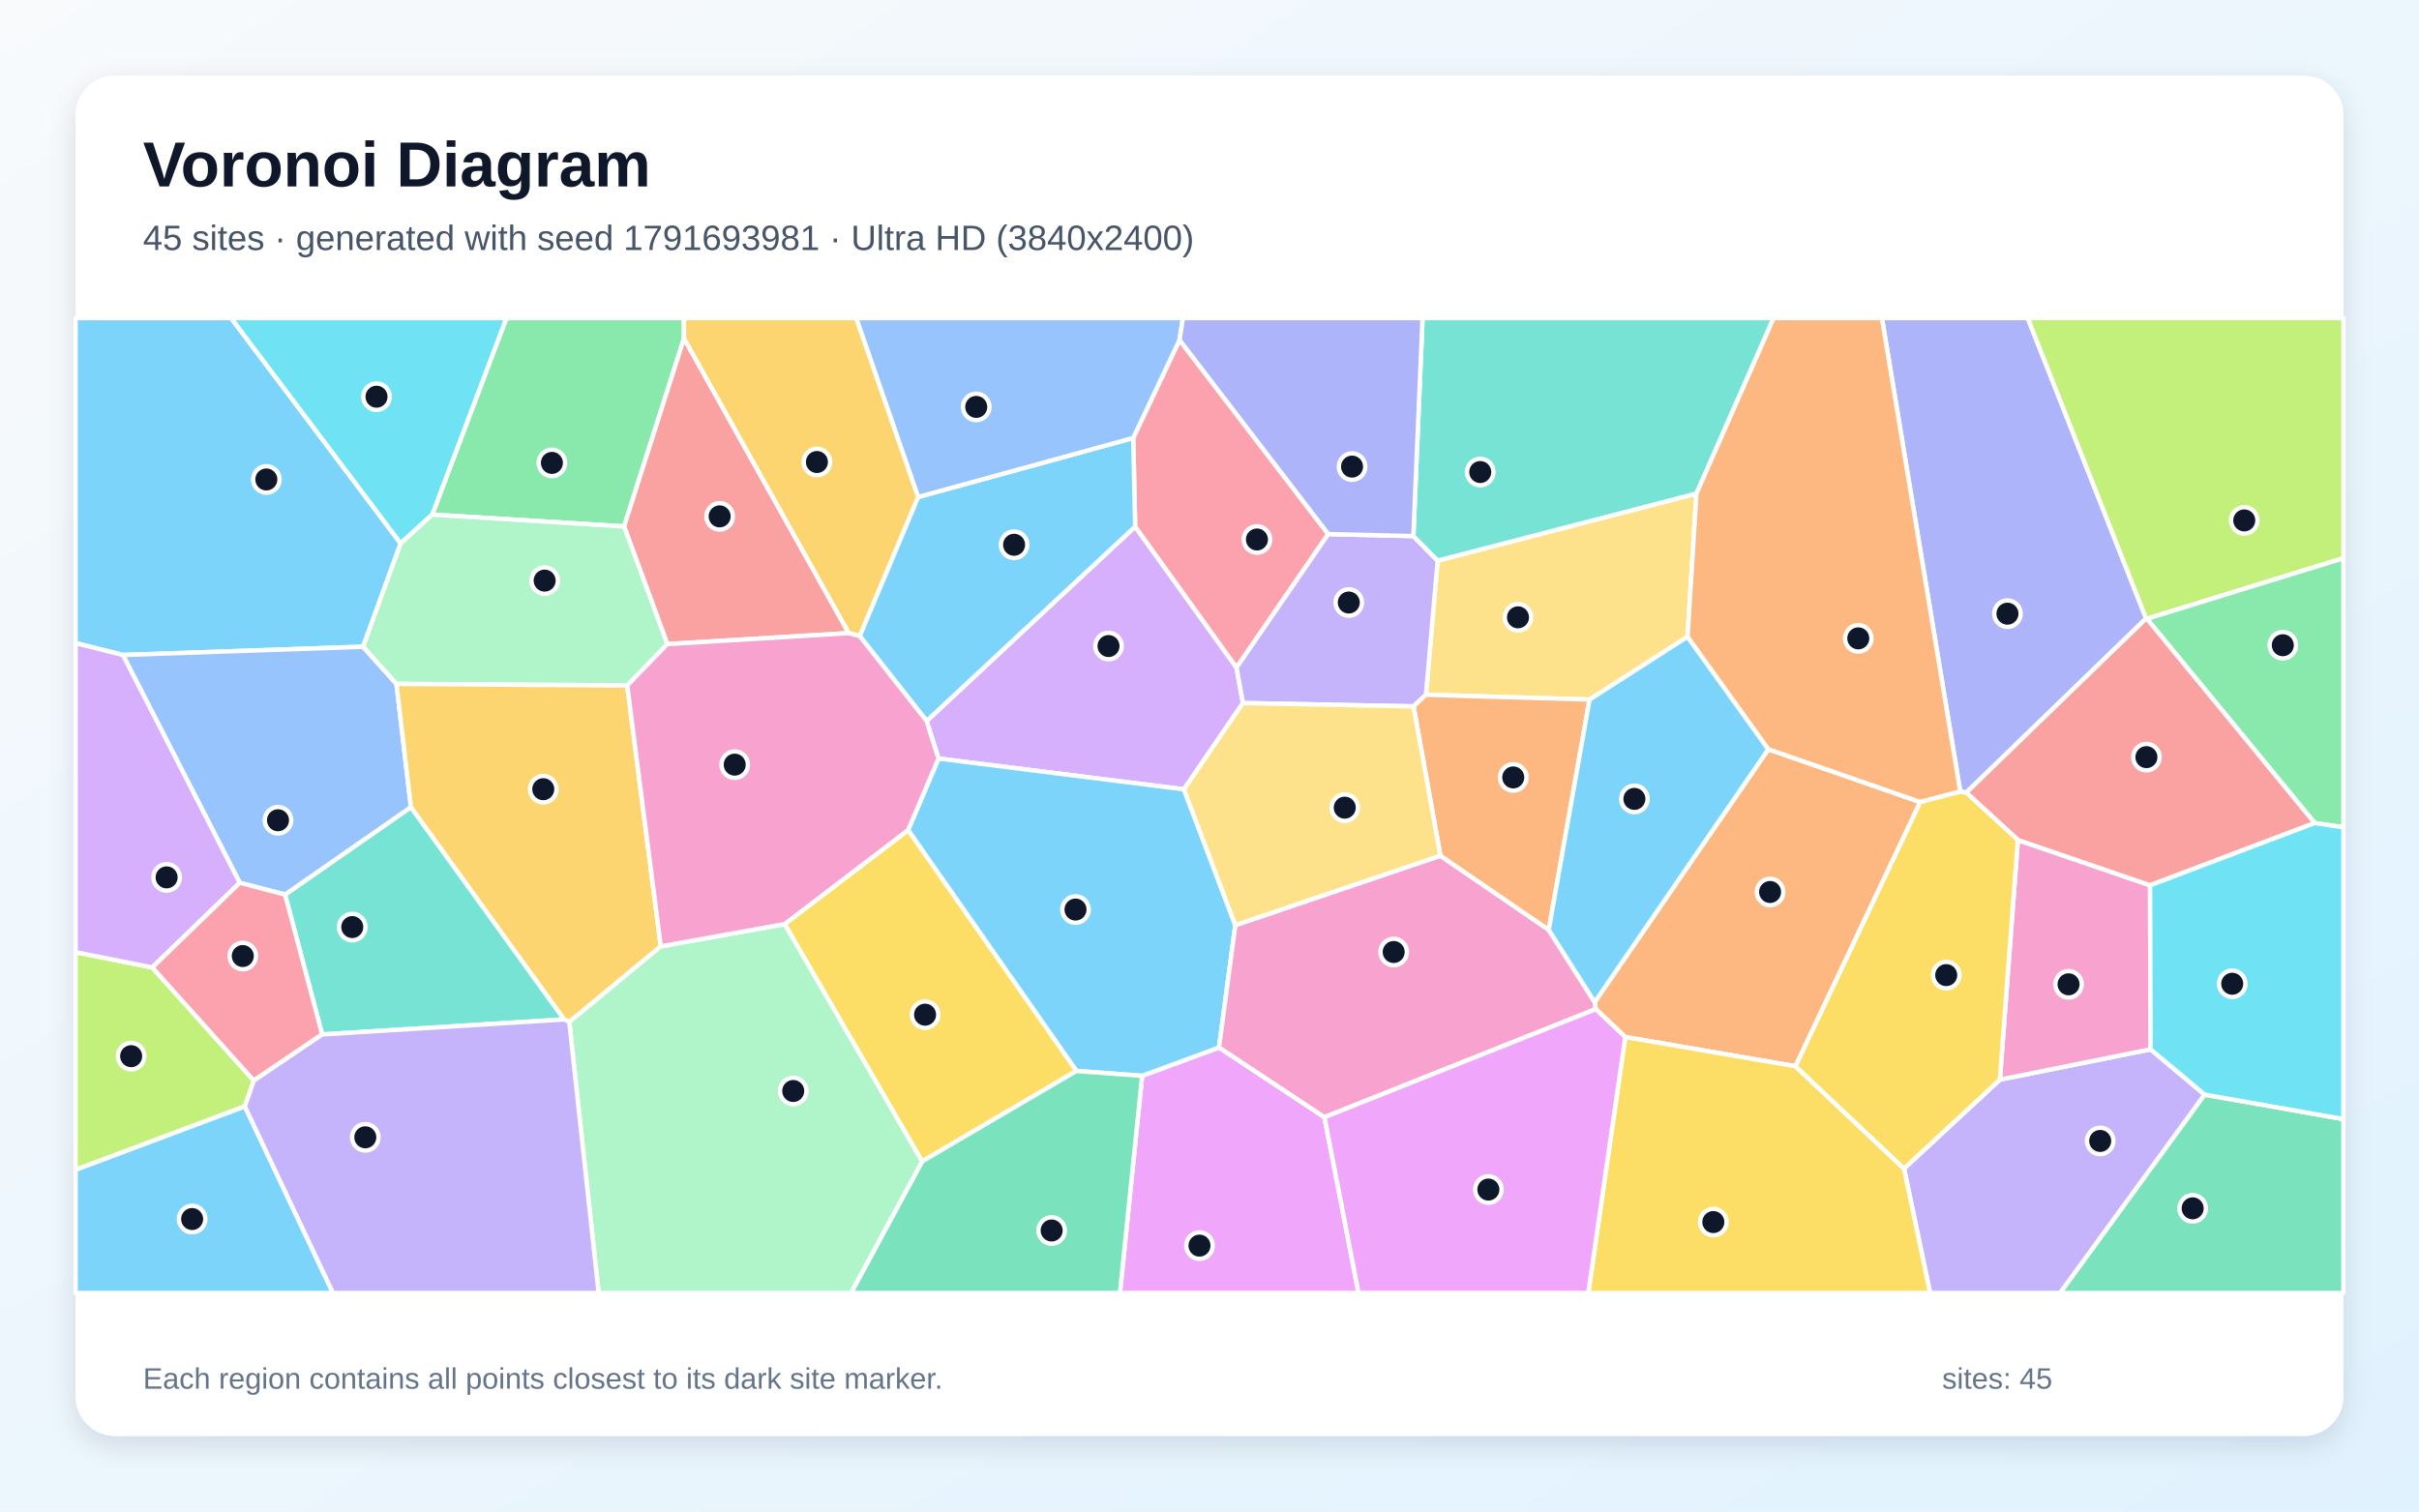
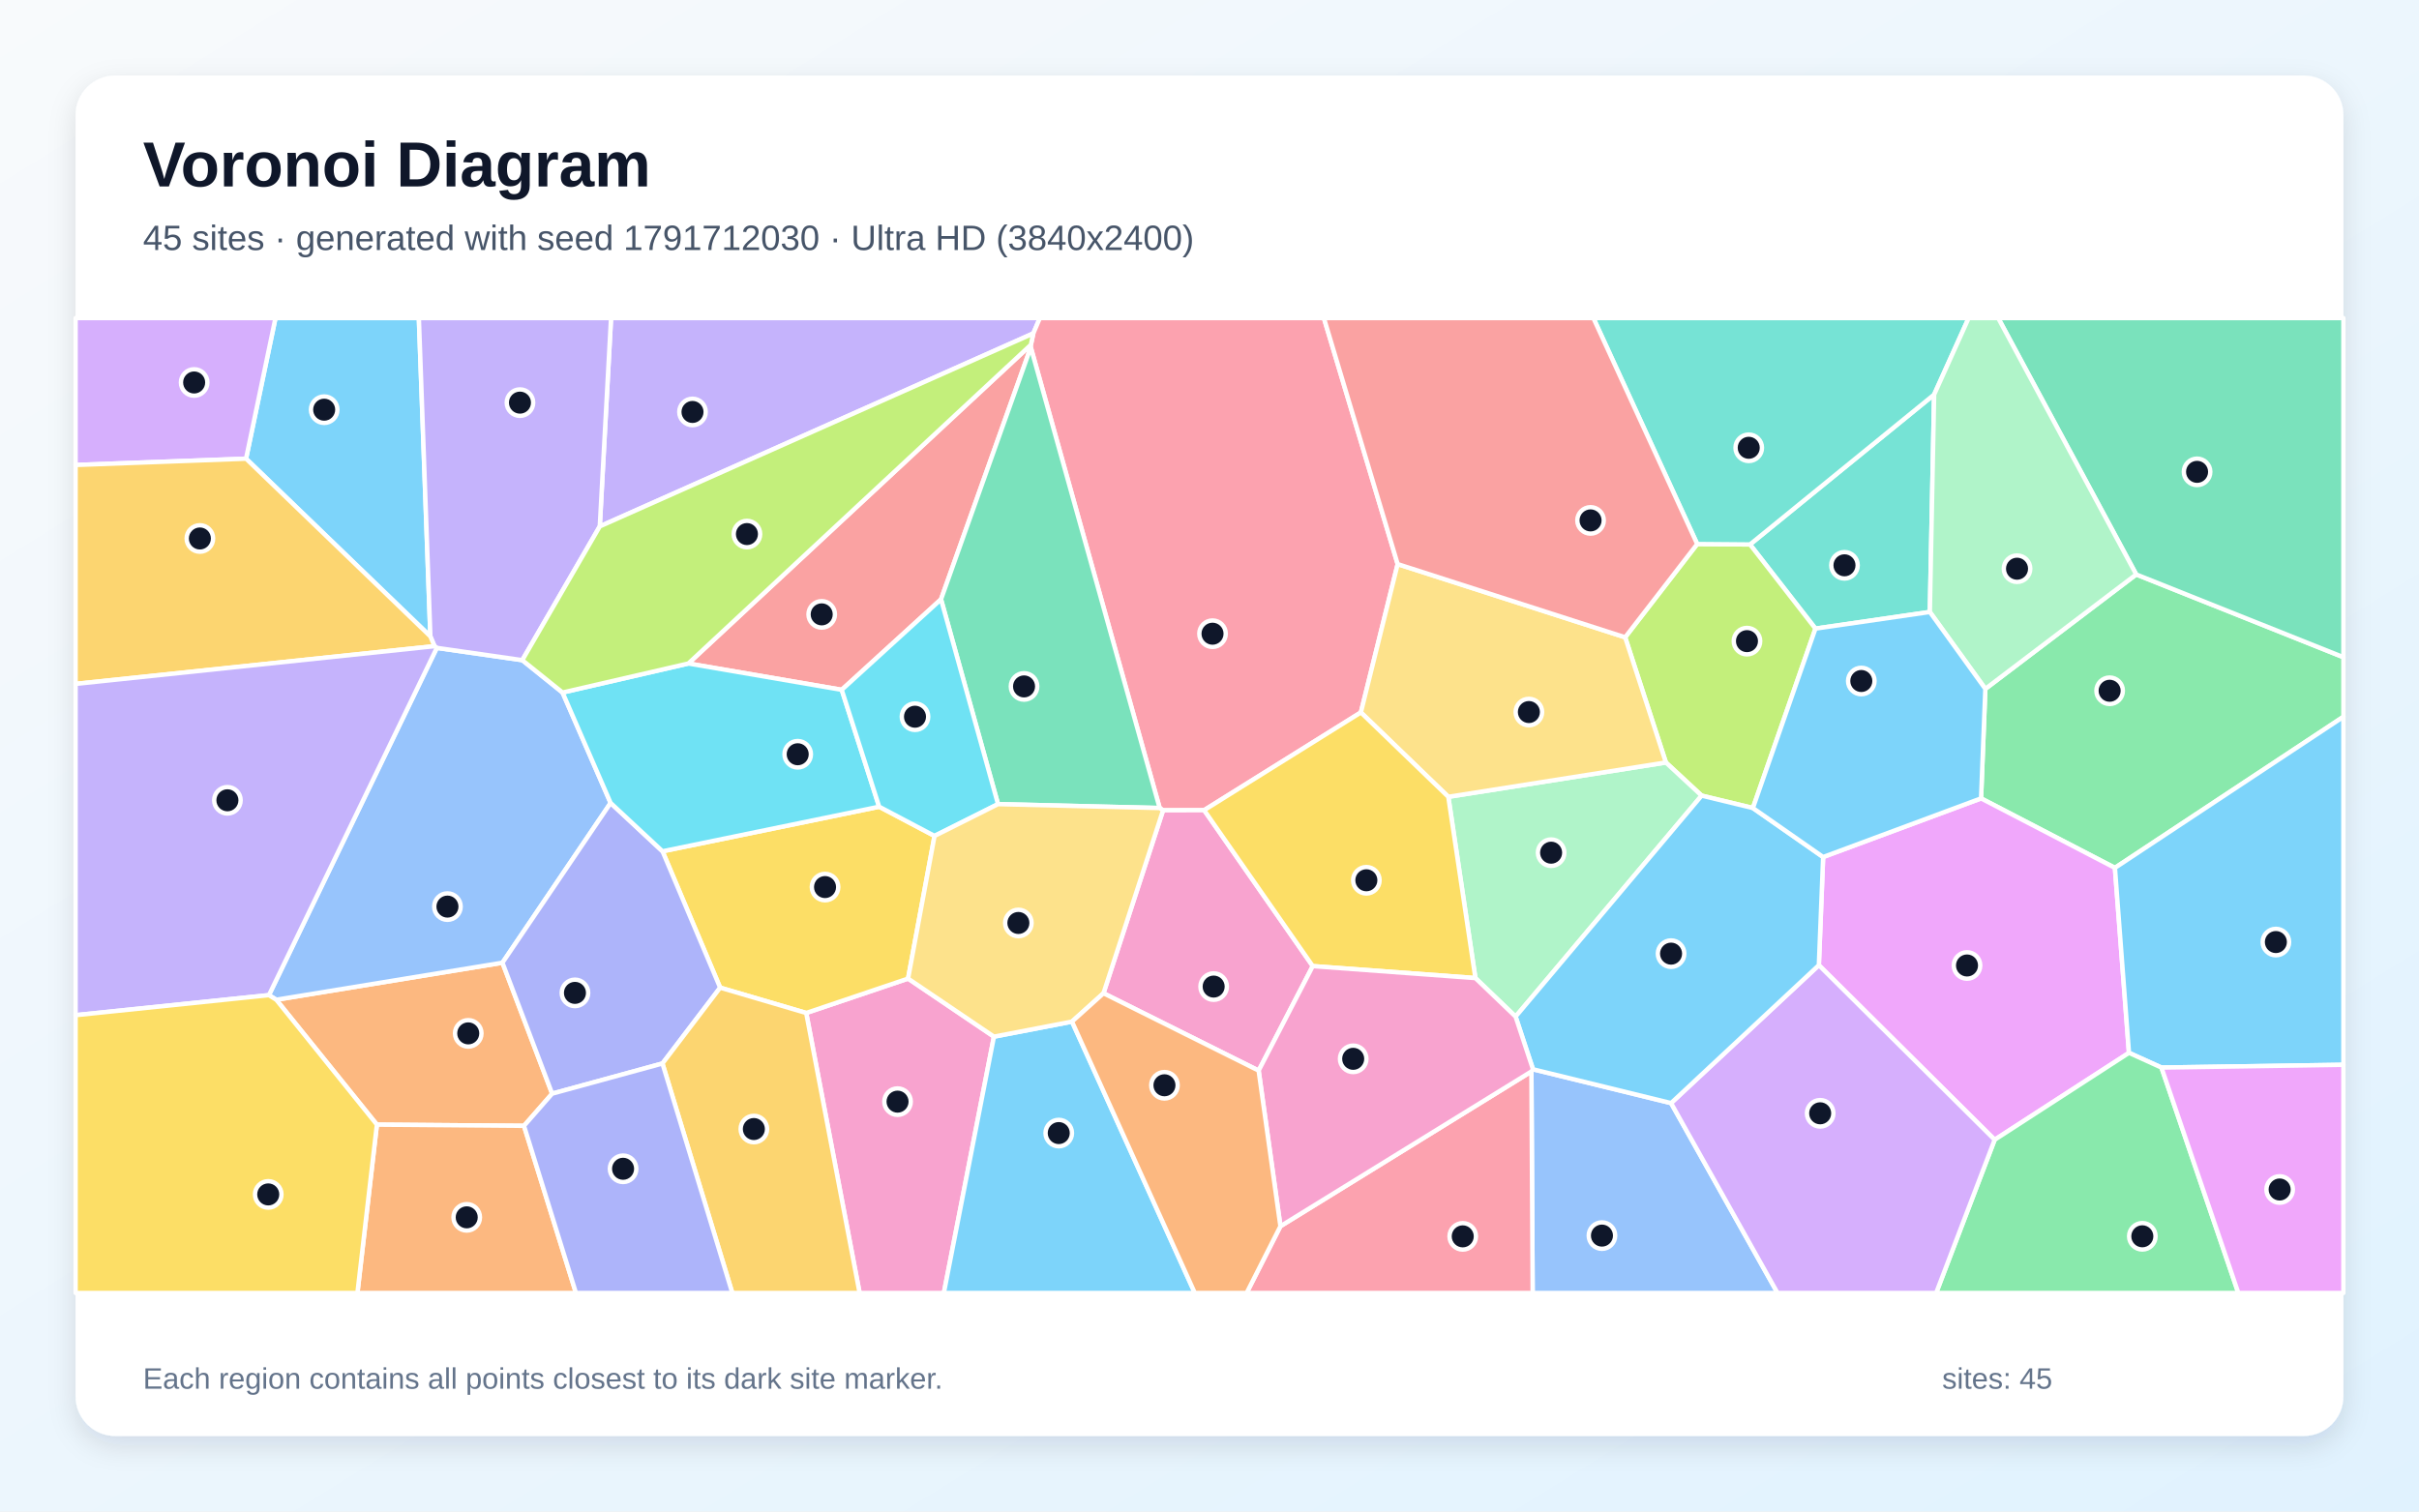
<svg xmlns="http://www.w3.org/2000/svg" width="3840" height="2400" viewBox="0 0 3840 2400" role="img" aria-labelledby="title description">
  <defs>
    <linearGradient id="background" x1="0" y1="0" x2="1" y2="1">
      <stop stop-color="#F8FAFC" />
      <stop offset="1" stop-color="#E0F2FE" />
    </linearGradient>
    <filter id="shadow" x="-5%" y="-5%" width="110%" height="110%">
      <feDropShadow dx="0" dy="15" stdDeviation="22" flood-color="#0F172A" flood-opacity=".12" />
    </filter>
  </defs>
  <rect width="3840" height="2400" fill="url(#background)" />
  <rect x="120" y="120" width="3600" height="2160" rx="63" fill="#FFFFFF" filter="url(#shadow)" />
  <g font-family="Arial, sans-serif">
    <text x="227" y="296" font-size="101" font-weight="700" fill="#0F172A">Voronoi Diagram</text>
-     <text x="227" y="397" font-size="56" fill="#475569">45 sites · generated with seed 1791693981 · Ultra HD (3840x2400)</text>
+     <text x="227" y="397" font-size="56" fill="#475569">45 sites · generated with seed 1791712030 · Ultra HD (3840x2400)</text>
  </g>
  <g stroke="#FFFFFF" stroke-width="7" stroke-linejoin="round">
-     <polygon points="576.4,1026.9 195.1,1040.0 120.0,1021.1 120.0,505.0 366.9,505.0 636.0,862.8" fill="#38BDF8" fill-opacity="0.65" />
-     <polygon points="3022.5,1855.5 3174.6,1714.3 3413.9,1666.1 3499.8,1738.1 3270.4,2053.0 3063.9,2053.0" fill="#A78BFA" fill-opacity="0.65" />
-     <polygon points="3413.9,1666.1 3174.6,1714.3 3203.3,1333.8 3413.1,1405.7" fill="#F472B6" fill-opacity="0.65" />
-     <polygon points="2850.2,1693.0 2580.0,1646.6 2533.2,1602.3 2531.4,1591.2 2807.1,1189.6 3048.3,1273.5" fill="#FB923C" fill-opacity="0.65" />
-     <polygon points="2580.0,1646.6 2850.2,1693.0 3022.5,1855.5 3063.9,2053.0 2521.3,2053.0" fill="#FACC15" fill-opacity="0.65" />
-     <polygon points="1085.8,537.3 990.7,835.9 686.1,817.1 803.9,505.0 1085.7,505.0" fill="#4ADE80" fill-opacity="0.65" />
-     <polygon points="511.4,1642.5 452.5,1420.4 652.3,1281.5 895.7,1618.7" fill="#2DD4BF" fill-opacity="0.65" />
-     <polygon points="629.4,1085.9 652.3,1281.5 452.5,1420.4 380.6,1401.7 195.1,1040.0 576.4,1026.9" fill="#60A5FA" fill-opacity="0.65" />
-     <polygon points="1813.1,1708.2 1935.1,1663.2 2102.5,1773.9 2156.6,2053.0 1777.8,2053.0" fill="#E879F9" fill-opacity="0.65" />
-     <polygon points="3499.8,1738.1 3720.0,1776.9 3720.0,2053.0 3270.4,2053.0" fill="#34D399" fill-opacity="0.65" />
-     <polygon points="1347.4,1005.3 1059.3,1022.7 990.7,835.9 1085.8,537.3" fill="#F87171" fill-opacity="0.65" />
-     <polygon points="3406.8,982.0 3121.3,1258.5 3111.8,1256.9 2987.4,505.0 3218.9,505.0" fill="#818CF8" fill-opacity="0.65" />
-     <polygon points="1457.6,789.1 1364.8,1010.0 1347.4,1005.3 1085.8,537.3 1085.7,505.0 1359.3,505.0" fill="#FBBF24" fill-opacity="0.65" />
-     <polygon points="3408.1,982.5 3406.8,982.0 3218.9,505.0 3720.0,505.0 3720.0,886.3" fill="#A3E635" fill-opacity="0.65" />
-     <polygon points="1973.1,1116.3 1879.4,1253.3 1489.8,1204.4 1470.9,1144.8 1802.0,836.1 1962.9,1060.0" fill="#C084FC" fill-opacity="0.65" />
-     <polygon points="2108.5,848.0 1962.9,1060.0 1802.0,836.1 1798.9,695.4 1872.4,539.8" fill="#FB7185" fill-opacity="0.65" />
-     <polygon points="686.1,817.1 636.0,862.8 366.9,505.0 803.9,505.0" fill="#22D3EE" fill-opacity="0.65" />
-     <polygon points="1059.3,1022.7 995.7,1088.4 629.4,1085.9 576.4,1026.9 636.0,862.8 686.1,817.1 990.7,835.9" fill="#86EFAC" fill-opacity="0.65" />
-     <polygon points="2678.9,1011.0 2523.3,1110.8 2263.6,1103.1 2282.2,890.2 2693.0,783.6" fill="#FCD34D" fill-opacity="0.65" />
-     <polygon points="1798.9,695.4 1802.0,836.1 1470.9,1144.8 1364.8,1010.0 1457.6,789.1" fill="#38BDF8" fill-opacity="0.65" />
-     <polygon points="1961.0,1469.0 1935.1,1663.2 1813.1,1708.2 1708.7,1700.5 1441.5,1318.1 1489.8,1204.4 1879.4,1253.3" fill="#38BDF8" fill-opacity="0.65" />
-     <polygon points="2243.6,851.2 2282.2,890.2 2263.6,1103.1 2243.9,1121.6 1973.1,1116.3 1962.9,1060.0 2108.5,848.0" fill="#A78BFA" fill-opacity="0.65" />
-     <polygon points="2102.5,1773.9 1935.1,1663.2 1961.0,1469.0 2286.5,1358.7 2458.5,1476.4 2531.4,1591.2 2533.2,1602.3" fill="#F472B6" fill-opacity="0.65" />
-     <polygon points="2458.5,1476.4 2286.5,1358.7 2243.9,1121.6 2263.6,1103.1 2523.3,1110.8" fill="#FB923C" fill-opacity="0.65" />
-     <polygon points="1245.5,1467.3 1441.5,1318.1 1708.7,1700.5 1463.7,1844.1" fill="#FACC15" fill-opacity="0.65" />
-     <polygon points="3674.4,1306.8 3408.1,982.5 3720.0,886.3 3720.0,1313.6" fill="#4ADE80" fill-opacity="0.65" />
-     <polygon points="2693.0,783.6 2282.2,890.2 2243.6,851.2 2258.2,505.0 2815.6,505.0" fill="#2DD4BF" fill-opacity="0.65" />
-     <polygon points="1872.4,539.8 1798.9,695.4 1457.6,789.1 1359.3,505.0 1877.9,505.0" fill="#60A5FA" fill-opacity="0.65" />
-     <polygon points="2102.5,1773.9 2533.2,1602.3 2580.0,1646.6 2521.3,2053.0 2156.6,2053.0" fill="#E879F9" fill-opacity="0.65" />
-     <polygon points="1463.7,1844.1 1708.7,1700.5 1813.1,1708.2 1777.8,2053.0 1350.9,2053.0" fill="#34D399" fill-opacity="0.65" />
-     <polygon points="3413.1,1405.7 3203.3,1333.8 3121.3,1258.5 3406.8,982.0 3408.1,982.5 3674.4,1306.8" fill="#F87171" fill-opacity="0.65" />
-     <polygon points="2243.6,851.2 2108.5,848.0 1872.4,539.8 1877.9,505.0 2258.2,505.0" fill="#818CF8" fill-opacity="0.65" />
-     <polygon points="995.7,1088.4 1048.9,1502.6 903.7,1622.8 895.7,1618.7 652.3,1281.5 629.4,1085.9" fill="#FBBF24" fill-opacity="0.65" />
-     <polygon points="388.7,1756.8 120.0,1857.5 120.0,1511.9 241.7,1536.1 402.9,1715.8" fill="#A3E635" fill-opacity="0.65" />
-     <polygon points="241.7,1536.1 120.0,1511.9 120.0,1021.1 195.1,1040.0 380.6,1401.7" fill="#C084FC" fill-opacity="0.65" />
-     <polygon points="402.9,1715.8 241.7,1536.1 380.6,1401.7 452.5,1420.4 511.4,1642.5" fill="#FB7185" fill-opacity="0.65" />
-     <polygon points="3499.8,1738.1 3413.9,1666.1 3413.1,1405.7 3674.4,1306.8 3720.0,1313.6 3720.0,1776.9" fill="#22D3EE" fill-opacity="0.65" />
-     <polygon points="903.7,1622.8 1048.9,1502.6 1245.5,1467.3 1463.7,1844.1 1350.9,2053.0 950.3,2053.0" fill="#86EFAC" fill-opacity="0.65" />
-     <polygon points="2286.5,1358.7 1961.0,1469.0 1879.4,1253.3 1973.1,1116.3 2243.9,1121.6" fill="#FCD34D" fill-opacity="0.65" />
-     <polygon points="2458.5,1476.4 2523.3,1110.8 2678.9,1011.0 2807.1,1189.6 2531.4,1591.2" fill="#38BDF8" fill-opacity="0.65" />
-     <polygon points="120.0,1857.5 388.7,1756.8 528.6,2053.0 120.0,2053.0" fill="#38BDF8" fill-opacity="0.65" />
-     <polygon points="388.7,1756.8 402.9,1715.8 511.4,1642.5 895.7,1618.7 903.7,1622.8 950.3,2053.0 528.6,2053.0" fill="#A78BFA" fill-opacity="0.65" />
-     <polygon points="1364.8,1010.0 1470.9,1144.8 1489.8,1204.4 1441.5,1318.1 1245.5,1467.3 1048.9,1502.6 995.7,1088.4 1059.3,1022.7 1347.4,1005.3" fill="#F472B6" fill-opacity="0.65" />
-     <polygon points="3048.3,1273.5 2807.1,1189.6 2678.9,1011.0 2693.0,783.6 2815.6,505.0 2987.4,505.0 3111.8,1256.9" fill="#FB923C" fill-opacity="0.65" />
-     <polygon points="2850.2,1693.0 3048.3,1273.5 3111.8,1256.9 3121.3,1258.5 3203.3,1333.8 3174.6,1714.3 3022.5,1855.5" fill="#FACC15" fill-opacity="0.65" />
+     <polygon points="683.2,1010.5 390.6,728.3 437.3,505.0 664.9,505.0" fill="#38BDF8" fill-opacity="0.65" />
+     <polygon points="1640.3,529.4 952.1,835.8 970.0,505.0 1650.7,505.0" fill="#A78BFA" fill-opacity="0.65" />
+     <polygon points="1279.8,1608.4 1441.5,1553.8 1577.8,1646.0 1498.3,2053.0 1364.6,2053.0" fill="#F472B6" fill-opacity="0.65" />
+     <polygon points="831.8,1787.6 598.3,1785.7 438.6,1587.4 797.6,1528.6 876.5,1736.5" fill="#FB923C" fill-opacity="0.65" />
+     <polygon points="1395.6,1280.9 1483.5,1327.3 1441.5,1553.8 1279.8,1608.4 1143.2,1568.2 1051.7,1351.7" fill="#FACC15" fill-opacity="0.65" />
+     <polygon points="3357.3,1378.0 3144.8,1267.7 3151.6,1093.8 3391.1,912.1 3720.0,1043.5 3720.0,1138.1" fill="#4ADE80" fill-opacity="0.65" />
+     <polygon points="2881.9,998.1 2778.0,864.5 3070.3,626.5 3063.5,971.7" fill="#2DD4BF" fill-opacity="0.65" />
+     <polygon points="426.9,1580.1 693.4,1028.7 829.1,1048.2 893.0,1099.6 969.3,1274.9 797.6,1528.6 438.6,1587.4" fill="#60A5FA" fill-opacity="0.65" />
+     <polygon points="2887.3,1532.5 2894.1,1360.8 3144.8,1267.7 3357.3,1378.0 3379.6,1671.7 3166.4,1809.7" fill="#E879F9" fill-opacity="0.65" />
+     <polygon points="3391.1,912.1 3172.0,505.0 3720.0,505.0 3720.0,1043.5" fill="#34D399" fill-opacity="0.65" />
+     <polygon points="1636.5,547.4 1636.3,551.4 1493.8,951.6 1336.2,1095.3 1092.7,1053.5" fill="#F87171" fill-opacity="0.65" />
+     <polygon points="1051.6,1688.6 876.5,1736.5 797.6,1528.6 969.3,1274.9 1051.7,1351.7 1143.2,1568.2" fill="#818CF8" fill-opacity="0.65" />
+     <polygon points="1051.6,1688.6 1143.2,1568.2 1279.8,1608.4 1364.6,2053.0 1162.5,2053.0" fill="#FBBF24" fill-opacity="0.65" />
+     <polygon points="2782.6,1283.0 2701.2,1263.3 2644.5,1210.7 2579.8,1011.9 2694.2,863.8 2778.0,864.5 2881.9,998.1" fill="#A3E635" fill-opacity="0.65" />
+     <polygon points="390.6,728.3 120.0,738.3 120.0,505.0 437.3,505.0" fill="#C084FC" fill-opacity="0.65" />
+     <polygon points="2218.7,895.7 2160.3,1131.2 1911.5,1286.4 1846.3,1286.6 1840.9,1283.0 1636.3,551.4 1636.5,547.4 1640.3,529.4 1650.7,505.0 2101.6,505.0" fill="#FB7185" fill-opacity="0.65" />
+     <polygon points="1092.7,1053.5 1336.2,1095.3 1395.6,1280.9 1051.7,1351.7 969.3,1274.9 893.0,1099.6" fill="#22D3EE" fill-opacity="0.65" />
+     <polygon points="2405.9,1614.2 2342.1,1553.0 2299.1,1265.2 2644.5,1210.7 2701.2,1263.3" fill="#86EFAC" fill-opacity="0.65" />
+     <polygon points="2299.1,1265.2 2160.3,1131.2 2218.7,895.7 2579.8,1011.9 2644.5,1210.7" fill="#FCD34D" fill-opacity="0.65" />
+     <polygon points="3431.2,1695.1 3379.6,1671.7 3357.3,1378.0 3720.0,1138.1 3720.0,1690.7" fill="#38BDF8" fill-opacity="0.65" />
+     <polygon points="1577.8,1646.0 1701.7,1622.1 1896.7,2053.0 1498.3,2053.0" fill="#38BDF8" fill-opacity="0.65" />
+     <polygon points="829.1,1048.2 693.4,1028.7 689.7,1026.0 683.2,1010.5 664.9,505.0 970.0,505.0 952.1,835.8" fill="#A78BFA" fill-opacity="0.65" />
+     <polygon points="1998.0,1699.9 1751.7,1577.1 1846.3,1286.6 1911.5,1286.4 2083.9,1534.0" fill="#F472B6" fill-opacity="0.65" />
+     <polygon points="598.3,1785.7 831.8,1787.6 914.3,2053.0 567.4,2053.0" fill="#FB923C" fill-opacity="0.65" />
+     <polygon points="2083.9,1534.0 1911.5,1286.4 2160.3,1131.2 2299.1,1265.2 2342.1,1553.0" fill="#FACC15" fill-opacity="0.65" />
+     <polygon points="3166.4,1809.7 3379.6,1671.7 3431.2,1695.1 3553.2,2053.0 3073.5,2053.0" fill="#4ADE80" fill-opacity="0.65" />
+     <polygon points="3070.3,626.5 2778.0,864.5 2694.2,863.8 2529.4,505.0 3125.1,505.0" fill="#2DD4BF" fill-opacity="0.65" />
+     <polygon points="2431.0,1701.3 2433.5,1697.8 2652.7,1751.5 2821.7,2053.0 2433.0,2053.0" fill="#60A5FA" fill-opacity="0.65" />
+     <polygon points="3431.2,1695.1 3720.0,1690.7 3720.0,2053.0 3553.2,2053.0" fill="#E879F9" fill-opacity="0.65" />
+     <polygon points="1840.9,1283.0 1584.3,1276.8 1493.8,951.6 1636.3,551.4" fill="#34D399" fill-opacity="0.65" />
+     <polygon points="2694.2,863.8 2579.8,1011.9 2218.7,895.7 2101.6,505.0 2529.4,505.0" fill="#F87171" fill-opacity="0.65" />
+     <polygon points="831.8,1787.6 876.5,1736.5 1051.6,1688.6 1162.5,2053.0 914.3,2053.0" fill="#818CF8" fill-opacity="0.65" />
+     <polygon points="689.7,1026.0 120.0,1085.9 120.0,738.3 390.6,728.3 683.2,1010.5" fill="#FBBF24" fill-opacity="0.65" />
+     <polygon points="1636.5,547.4 1092.7,1053.5 893.0,1099.6 829.1,1048.2 952.1,835.8 1640.3,529.4" fill="#A3E635" fill-opacity="0.65" />
+     <polygon points="2652.7,1751.5 2887.3,1532.5 3166.4,1809.7 3073.5,2053.0 2821.7,2053.0" fill="#C084FC" fill-opacity="0.65" />
+     <polygon points="2032.6,1947.0 2431.0,1701.3 2433.0,2053.0 1978.9,2053.0" fill="#FB7185" fill-opacity="0.65" />
+     <polygon points="1584.3,1276.8 1483.5,1327.3 1395.6,1280.9 1336.2,1095.3 1493.8,951.6" fill="#22D3EE" fill-opacity="0.65" />
+     <polygon points="3391.1,912.1 3151.6,1093.8 3063.5,971.7 3070.3,626.5 3125.1,505.0 3172.0,505.0" fill="#86EFAC" fill-opacity="0.65" />
+     <polygon points="1751.7,1577.1 1701.7,1622.1 1577.8,1646.0 1441.5,1553.8 1483.5,1327.3 1584.3,1276.8 1840.9,1283.0 1846.3,1286.6" fill="#FCD34D" fill-opacity="0.65" />
+     <polygon points="2652.7,1751.5 2433.5,1697.8 2405.9,1614.2 2701.2,1263.3 2782.6,1283.0 2894.1,1360.8 2887.3,1532.5" fill="#38BDF8" fill-opacity="0.65" />
+     <polygon points="2894.1,1360.8 2782.6,1283.0 2881.9,998.1 3063.5,971.7 3151.6,1093.8 3144.8,1267.7" fill="#38BDF8" fill-opacity="0.65" />
+     <polygon points="689.7,1026.0 693.4,1028.7 426.9,1580.1 120.0,1611.9 120.0,1085.9" fill="#A78BFA" fill-opacity="0.65" />
+     <polygon points="2032.6,1947.0 1998.0,1699.9 2083.9,1534.0 2342.1,1553.0 2405.9,1614.2 2433.5,1697.8 2431.0,1701.3" fill="#F472B6" fill-opacity="0.65" />
+     <polygon points="1701.7,1622.1 1751.7,1577.1 1998.0,1699.9 2032.6,1947.0 1978.9,2053.0 1896.7,2053.0" fill="#FB923C" fill-opacity="0.65" />
+     <polygon points="120.0,1611.9 426.9,1580.1 438.6,1587.4 598.3,1785.7 567.4,2053.0 120.0,2053.0" fill="#FACC15" fill-opacity="0.65" />
  </g>
  <g>
-     <circle cx="422.8" cy="761.3" r="21" fill="#0F172A" stroke="#FFFFFF" stroke-width="7" />
-     <circle cx="3333.9" cy="1811.6" r="21" fill="#0F172A" stroke="#FFFFFF" stroke-width="7" />
-     <circle cx="3283.7" cy="1562.9" r="21" fill="#0F172A" stroke="#FFFFFF" stroke-width="7" />
-     <circle cx="2809.9" cy="1416.3" r="21" fill="#0F172A" stroke="#FFFFFF" stroke-width="7" />
-     <circle cx="2719.8" cy="1940.4" r="21" fill="#0F172A" stroke="#FFFFFF" stroke-width="7" />
-     <circle cx="876.1" cy="735.0" r="21" fill="#0F172A" stroke="#FFFFFF" stroke-width="7" />
-     <circle cx="559.2" cy="1472.0" r="21" fill="#0F172A" stroke="#FFFFFF" stroke-width="7" />
-     <circle cx="441.3" cy="1302.4" r="21" fill="#0F172A" stroke="#FFFFFF" stroke-width="7" />
-     <circle cx="1904.1" cy="1977.8" r="21" fill="#0F172A" stroke="#FFFFFF" stroke-width="7" />
-     <circle cx="3480.7" cy="1918.6" r="21" fill="#0F172A" stroke="#FFFFFF" stroke-width="7" />
-     <circle cx="1142.4" cy="819.9" r="21" fill="#0F172A" stroke="#FFFFFF" stroke-width="7" />
-     <circle cx="3186.7" cy="974.4" r="21" fill="#0F172A" stroke="#FFFFFF" stroke-width="7" />
-     <circle cx="1296.8" cy="733.6" r="21" fill="#0F172A" stroke="#FFFFFF" stroke-width="7" />
-     <circle cx="3562.6" cy="826.3" r="21" fill="#0F172A" stroke="#FFFFFF" stroke-width="7" />
-     <circle cx="1759.7" cy="1025.8" r="21" fill="#0F172A" stroke="#FFFFFF" stroke-width="7" />
-     <circle cx="1995.3" cy="856.6" r="21" fill="#0F172A" stroke="#FFFFFF" stroke-width="7" />
-     <circle cx="597.7" cy="629.9" r="21" fill="#0F172A" stroke="#FFFFFF" stroke-width="7" />
-     <circle cx="864.6" cy="921.9" r="21" fill="#0F172A" stroke="#FFFFFF" stroke-width="7" />
-     <circle cx="2409.7" cy="980.2" r="21" fill="#0F172A" stroke="#FFFFFF" stroke-width="7" />
-     <circle cx="1609.8" cy="865.0" r="21" fill="#0F172A" stroke="#FFFFFF" stroke-width="7" />
-     <circle cx="1707.3" cy="1444.2" r="21" fill="#0F172A" stroke="#FFFFFF" stroke-width="7" />
-     <circle cx="2141.1" cy="956.7" r="21" fill="#0F172A" stroke="#FFFFFF" stroke-width="7" />
-     <circle cx="2212.4" cy="1511.6" r="21" fill="#0F172A" stroke="#FFFFFF" stroke-width="7" />
-     <circle cx="2402.2" cy="1234.4" r="21" fill="#0F172A" stroke="#FFFFFF" stroke-width="7" />
-     <circle cx="1468.5" cy="1611.1" r="21" fill="#0F172A" stroke="#FFFFFF" stroke-width="7" />
-     <circle cx="3623.8" cy="1024.5" r="21" fill="#0F172A" stroke="#FFFFFF" stroke-width="7" />
-     <circle cx="2349.8" cy="749.5" r="21" fill="#0F172A" stroke="#FFFFFF" stroke-width="7" />
-     <circle cx="1549.7" cy="646.1" r="21" fill="#0F172A" stroke="#FFFFFF" stroke-width="7" />
-     <circle cx="2362.7" cy="1888.8" r="21" fill="#0F172A" stroke="#FFFFFF" stroke-width="7" />
-     <circle cx="1669.4" cy="1953.8" r="21" fill="#0F172A" stroke="#FFFFFF" stroke-width="7" />
-     <circle cx="3407.3" cy="1202.2" r="21" fill="#0F172A" stroke="#FFFFFF" stroke-width="7" />
-     <circle cx="2146.3" cy="740.9" r="21" fill="#0F172A" stroke="#FFFFFF" stroke-width="7" />
-     <circle cx="862.4" cy="1253.1" r="21" fill="#0F172A" stroke="#FFFFFF" stroke-width="7" />
-     <circle cx="208.2" cy="1677.0" r="21" fill="#0F172A" stroke="#FFFFFF" stroke-width="7" />
-     <circle cx="264.5" cy="1393.1" r="21" fill="#0F172A" stroke="#FFFFFF" stroke-width="7" />
-     <circle cx="385.4" cy="1518.0" r="21" fill="#0F172A" stroke="#FFFFFF" stroke-width="7" />
-     <circle cx="3543.5" cy="1562.0" r="21" fill="#0F172A" stroke="#FFFFFF" stroke-width="7" />
-     <circle cx="1259.2" cy="1732.3" r="21" fill="#0F172A" stroke="#FFFFFF" stroke-width="7" />
-     <circle cx="2134.7" cy="1282.4" r="21" fill="#0F172A" stroke="#FFFFFF" stroke-width="7" />
-     <circle cx="2594.5" cy="1268.5" r="21" fill="#0F172A" stroke="#FFFFFF" stroke-width="7" />
-     <circle cx="305.0" cy="1935.6" r="21" fill="#0F172A" stroke="#FFFFFF" stroke-width="7" />
-     <circle cx="579.9" cy="1805.8" r="21" fill="#0F172A" stroke="#FFFFFF" stroke-width="7" />
-     <circle cx="1166.3" cy="1214.1" r="21" fill="#0F172A" stroke="#FFFFFF" stroke-width="7" />
-     <circle cx="2949.9" cy="1013.6" r="21" fill="#0F172A" stroke="#FFFFFF" stroke-width="7" />
-     <circle cx="3089.5" cy="1548.3" r="21" fill="#0F172A" stroke="#FFFFFF" stroke-width="7" />
+     <circle cx="514.6" cy="650.5" r="21" fill="#0F172A" stroke="#FFFFFF" stroke-width="7" />
+     <circle cx="1099.3" cy="654.1" r="21" fill="#0F172A" stroke="#FFFFFF" stroke-width="7" />
+     <circle cx="1424.8" cy="1749.2" r="21" fill="#0F172A" stroke="#FFFFFF" stroke-width="7" />
+     <circle cx="743.3" cy="1640.8" r="21" fill="#0F172A" stroke="#FFFFFF" stroke-width="7" />
+     <circle cx="1309.7" cy="1408.5" r="21" fill="#0F172A" stroke="#FFFFFF" stroke-width="7" />
+     <circle cx="3348.9" cy="1096.8" r="21" fill="#0F172A" stroke="#FFFFFF" stroke-width="7" />
+     <circle cx="2928.0" cy="897.6" r="21" fill="#0F172A" stroke="#FFFFFF" stroke-width="7" />
+     <circle cx="710.3" cy="1439.5" r="21" fill="#0F172A" stroke="#FFFFFF" stroke-width="7" />
+     <circle cx="3122.5" cy="1533.0" r="21" fill="#0F172A" stroke="#FFFFFF" stroke-width="7" />
+     <circle cx="3487.7" cy="749.2" r="21" fill="#0F172A" stroke="#FFFFFF" stroke-width="7" />
+     <circle cx="1304.4" cy="975.5" r="21" fill="#0F172A" stroke="#FFFFFF" stroke-width="7" />
+     <circle cx="912.7" cy="1576.5" r="21" fill="#0F172A" stroke="#FFFFFF" stroke-width="7" />
+     <circle cx="1196.7" cy="1792.7" r="21" fill="#0F172A" stroke="#FFFFFF" stroke-width="7" />
+     <circle cx="2773.2" cy="1018.0" r="21" fill="#0F172A" stroke="#FFFFFF" stroke-width="7" />
+     <circle cx="308.2" cy="607.3" r="21" fill="#0F172A" stroke="#FFFFFF" stroke-width="7" />
+     <circle cx="1924.8" cy="1006.2" r="21" fill="#0F172A" stroke="#FFFFFF" stroke-width="7" />
+     <circle cx="1266.3" cy="1197.6" r="21" fill="#0F172A" stroke="#FFFFFF" stroke-width="7" />
+     <circle cx="2462.3" cy="1353.9" r="21" fill="#0F172A" stroke="#FFFFFF" stroke-width="7" />
+     <circle cx="2427.0" cy="1130.6" r="21" fill="#0F172A" stroke="#FFFFFF" stroke-width="7" />
+     <circle cx="3612.8" cy="1495.8" r="21" fill="#0F172A" stroke="#FFFFFF" stroke-width="7" />
+     <circle cx="1680.7" cy="1799.1" r="21" fill="#0F172A" stroke="#FFFFFF" stroke-width="7" />
+     <circle cx="825.4" cy="639.3" r="21" fill="#0F172A" stroke="#FFFFFF" stroke-width="7" />
+     <circle cx="1926.6" cy="1566.5" r="21" fill="#0F172A" stroke="#FFFFFF" stroke-width="7" />
+     <circle cx="740.9" cy="1932.9" r="21" fill="#0F172A" stroke="#FFFFFF" stroke-width="7" />
+     <circle cx="2169.0" cy="1397.7" r="21" fill="#0F172A" stroke="#FFFFFF" stroke-width="7" />
+     <circle cx="3400.8" cy="1963.0" r="21" fill="#0F172A" stroke="#FFFFFF" stroke-width="7" />
+     <circle cx="2776.0" cy="711.0" r="21" fill="#0F172A" stroke="#FFFFFF" stroke-width="7" />
+     <circle cx="2543.0" cy="1961.9" r="21" fill="#0F172A" stroke="#FFFFFF" stroke-width="7" />
+     <circle cx="3618.8" cy="1888.7" r="21" fill="#0F172A" stroke="#FFFFFF" stroke-width="7" />
+     <circle cx="1625.6" cy="1089.9" r="21" fill="#0F172A" stroke="#FFFFFF" stroke-width="7" />
+     <circle cx="2524.9" cy="826.3" r="21" fill="#0F172A" stroke="#FFFFFF" stroke-width="7" />
+     <circle cx="989.1" cy="1855.8" r="21" fill="#0F172A" stroke="#FFFFFF" stroke-width="7" />
+     <circle cx="317.3" cy="855.0" r="21" fill="#0F172A" stroke="#FFFFFF" stroke-width="7" />
+     <circle cx="1185.7" cy="848.0" r="21" fill="#0F172A" stroke="#FFFFFF" stroke-width="7" />
+     <circle cx="2889.4" cy="1767.7" r="21" fill="#0F172A" stroke="#FFFFFF" stroke-width="7" />
+     <circle cx="2322.0" cy="1963.1" r="21" fill="#0F172A" stroke="#FFFFFF" stroke-width="7" />
+     <circle cx="1452.5" cy="1138.0" r="21" fill="#0F172A" stroke="#FFFFFF" stroke-width="7" />
+     <circle cx="3201.9" cy="903.0" r="21" fill="#0F172A" stroke="#FFFFFF" stroke-width="7" />
+     <circle cx="1616.6" cy="1465.5" r="21" fill="#0F172A" stroke="#FFFFFF" stroke-width="7" />
+     <circle cx="2652.7" cy="1514.2" r="21" fill="#0F172A" stroke="#FFFFFF" stroke-width="7" />
+     <circle cx="2954.7" cy="1081.3" r="21" fill="#0F172A" stroke="#FFFFFF" stroke-width="7" />
+     <circle cx="361.0" cy="1270.7" r="21" fill="#0F172A" stroke="#FFFFFF" stroke-width="7" />
+     <circle cx="2148.1" cy="1681.2" r="21" fill="#0F172A" stroke="#FFFFFF" stroke-width="7" />
+     <circle cx="1848.5" cy="1723.2" r="21" fill="#0F172A" stroke="#FFFFFF" stroke-width="7" />
+     <circle cx="425.8" cy="1896.5" r="21" fill="#0F172A" stroke="#FFFFFF" stroke-width="7" />
  </g>
  <g font-family="Arial, sans-serif" font-size="47" fill="#64748B">
    <text x="227" y="2205">Each region contains all points closest to its dark site marker.</text>
    <text x="3083" y="2205">sites: 45</text>
  </g>
</svg>
